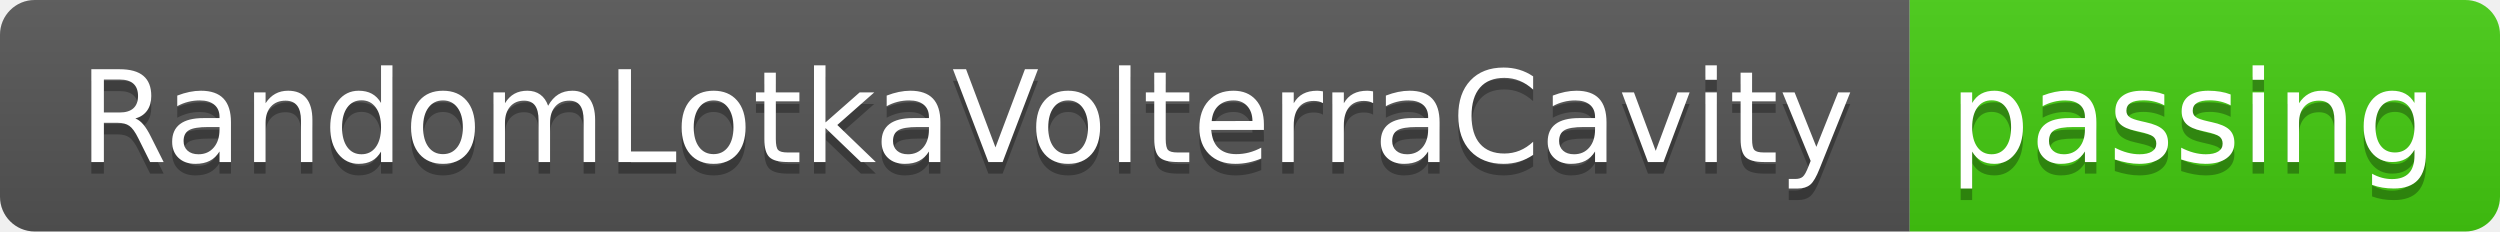
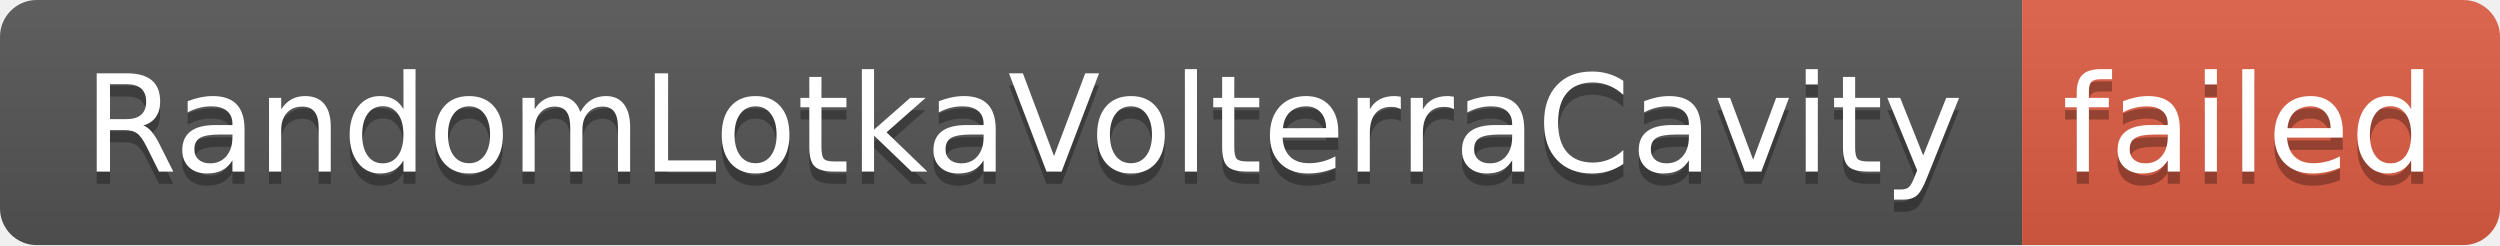
- <svg xmlns="http://www.w3.org/2000/svg" width="216" height="20" role="img" aria-label="RandomLotkaVolterraCavity: passing">
+ <svg xmlns="http://www.w3.org/2000/svg" width="204" height="20" role="img" aria-label="RandomLotkaVolterraCavity: failed">
  <linearGradient id="s" x2="0" y2="100%">
    <stop offset="0" stop-color="#bbb" stop-opacity=".1" />
    <stop offset="1" stop-opacity=".1" />
  </linearGradient>
  <clipPath id="r">
-     <rect width="216" height="20" rx="3" fill="#fff" />
+     <rect width="204" height="20" rx="3" fill="#fff" />
  </clipPath>
  <g clip-path="url(#r)">
    <rect width="165" height="20" fill="#555" />
-     <rect x="165" width="51" height="20" fill="#4c1" />
-     <rect width="216" height="20" fill="url(#s)" />
+     <rect x="165" width="39" height="20" fill="#e05d44" />
+     <rect width="204" height="20" fill="url(#s)" />
  </g>
  <g fill="#fff" text-anchor="middle" font-family="Verdana,Geneva,DejaVu Sans,sans-serif" text-rendering="geometricPrecision" font-size="110">
    <text aria-hidden="true" x="835" y="150" fill="#010101" fill-opacity=".3" transform="scale(.1)" textLength="1550">RandomLotkaVolterraCavity</text>
    <text x="835" y="140" transform="scale(.1)" fill="#fff" textLength="1550">RandomLotkaVolterraCavity</text>
-     <text aria-hidden="true" x="1895" y="150" fill="#010101" fill-opacity=".3" transform="scale(.1)" textLength="410">passing</text>
-     <text x="1895" y="140" transform="scale(.1)" fill="#fff" textLength="410">passing</text>
+     <text aria-hidden="true" x="1835" y="150" fill="#010101" fill-opacity=".3" transform="scale(.1)" textLength="290">failed</text>
+     <text x="1835" y="140" transform="scale(.1)" fill="#fff" textLength="290">failed</text>
  </g>
</svg>
